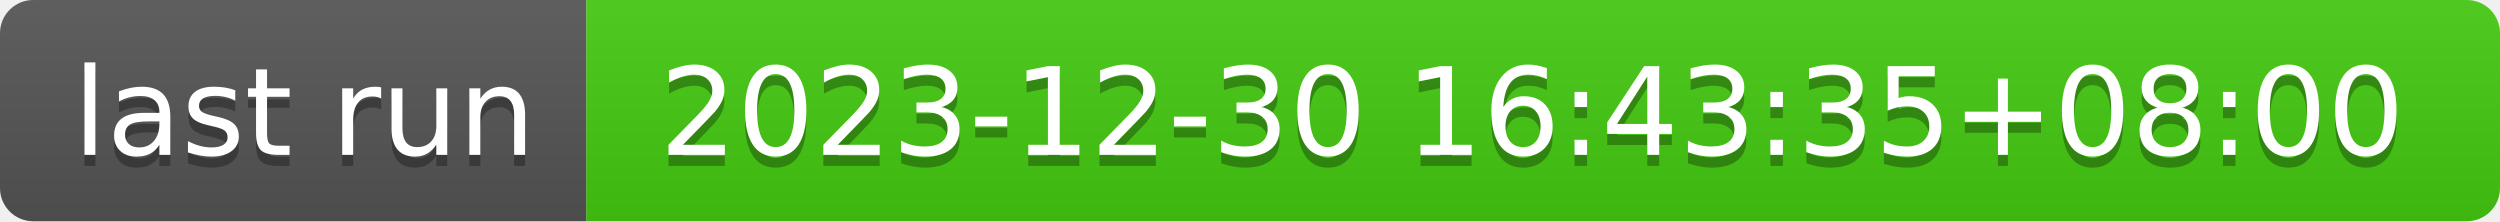
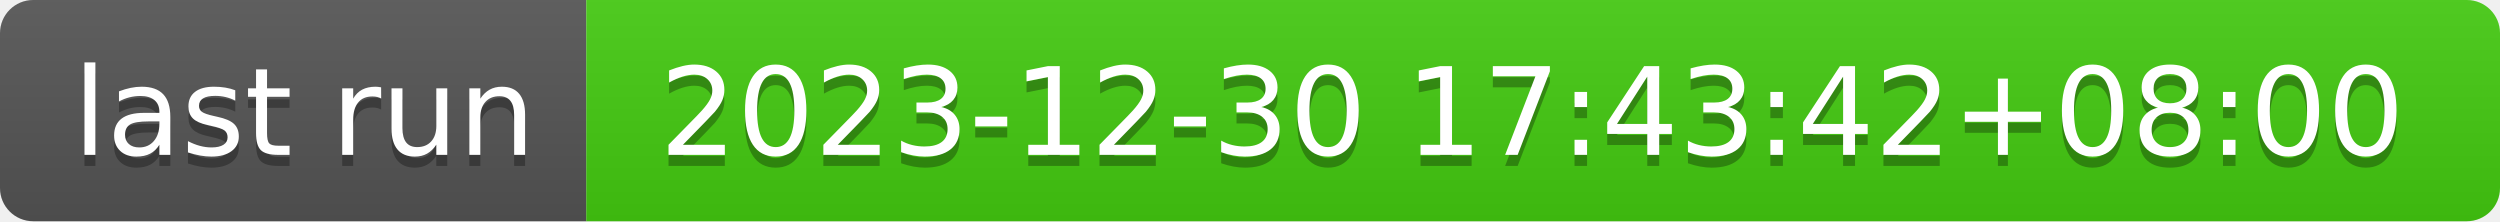
- <svg xmlns="http://www.w3.org/2000/svg" width="226" height="20" role="img" aria-label="last run: 2023-12-30 16:43:35+08:00">
+ <svg xmlns="http://www.w3.org/2000/svg" width="226" height="20" role="img" aria-label="last run: 2023-12-30 17:43:42+08:00">
  <linearGradient id="s" x2="0" y2="100%">
    <stop offset="0" stop-color="#bbb" stop-opacity=".1" />
    <stop offset="1" stop-opacity=".1" />
  </linearGradient>
  <clipPath id="r">
    <rect width="226" height="20" rx="3" fill="#fff" />
  </clipPath>
  <g clip-path="url(#r)">
    <rect width="53" height="20" fill="#555" />
    <rect x="53" width="173" height="20" fill="#4c1" />
    <rect width="226" height="20" fill="url(#s)" />
  </g>
  <g fill="#fff" text-anchor="middle" font-family="Verdana,Geneva,DejaVu Sans,sans-serif" text-rendering="geometricPrecision" font-size="110">
    <text aria-hidden="true" x="275" y="150" fill="#010101" fill-opacity=".3" transform="scale(.1)" textLength="430">last run</text>
    <text x="275" y="140" transform="scale(.1)" fill="#fff" textLength="430">last run</text>
-     <text aria-hidden="true" x="1385" y="150" fill="#010101" fill-opacity=".3" transform="scale(.1)" textLength="1630">2023-12-30 16:43:35+08:00</text>
-     <text x="1385" y="140" transform="scale(.1)" fill="#fff" textLength="1630">2023-12-30 16:43:35+08:00</text>
+     <text aria-hidden="true" x="1385" y="150" fill="#010101" fill-opacity=".3" transform="scale(.1)" textLength="1630">2023-12-30 17:43:42+08:00</text>
+     <text x="1385" y="140" transform="scale(.1)" fill="#fff" textLength="1630">2023-12-30 17:43:42+08:00</text>
  </g>
</svg>
